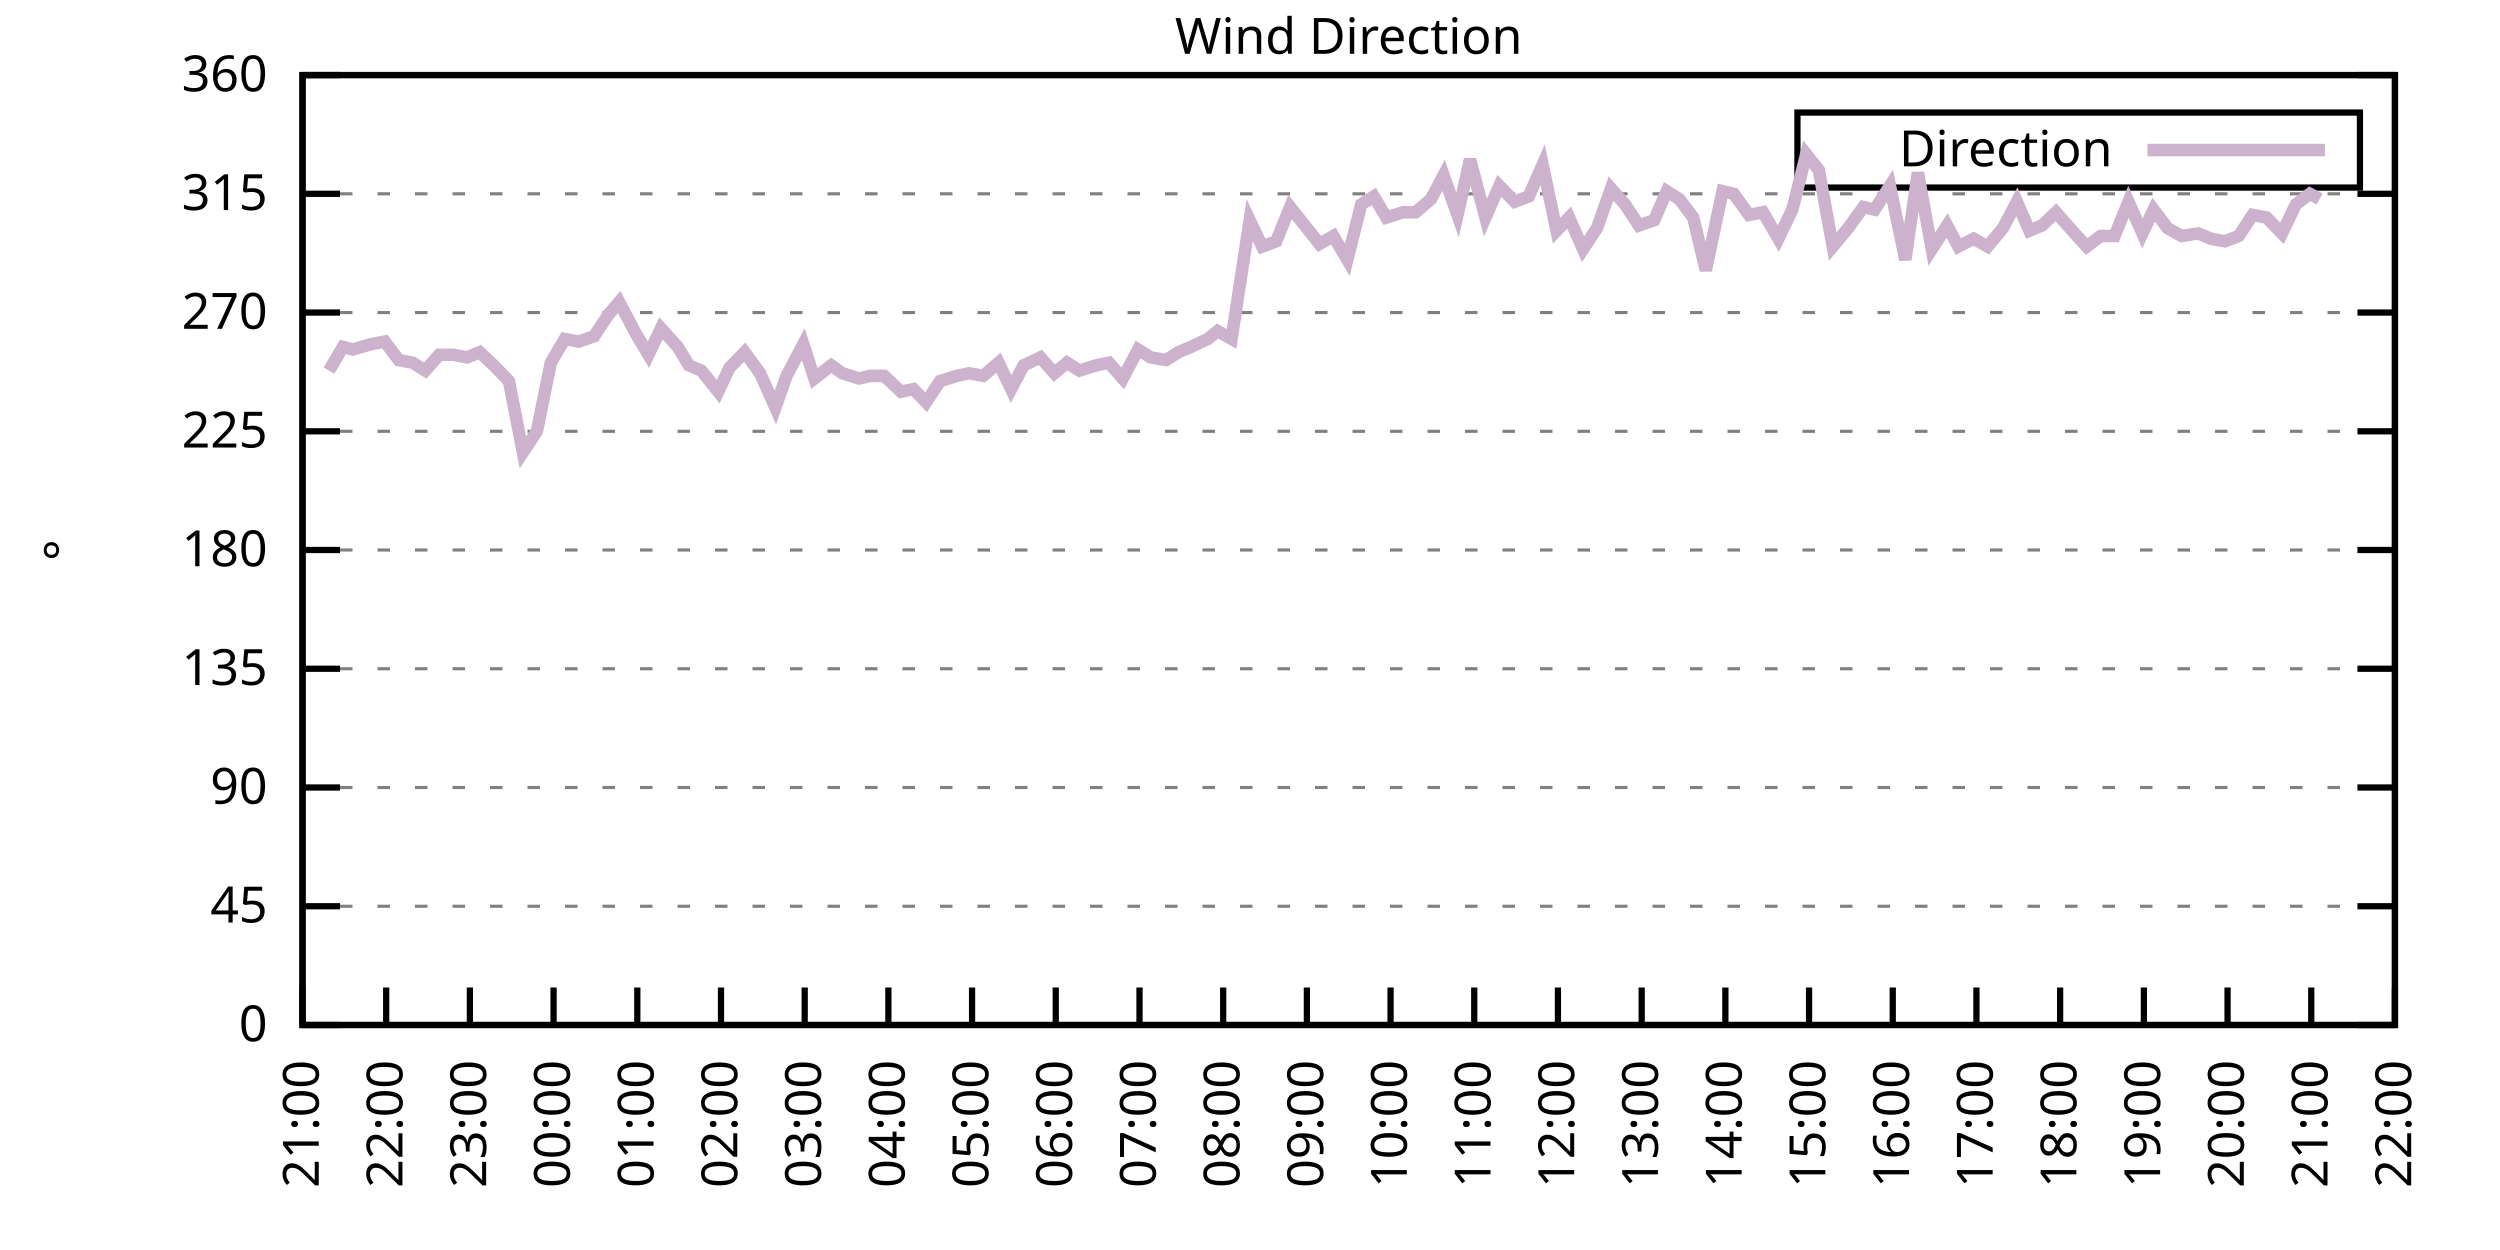
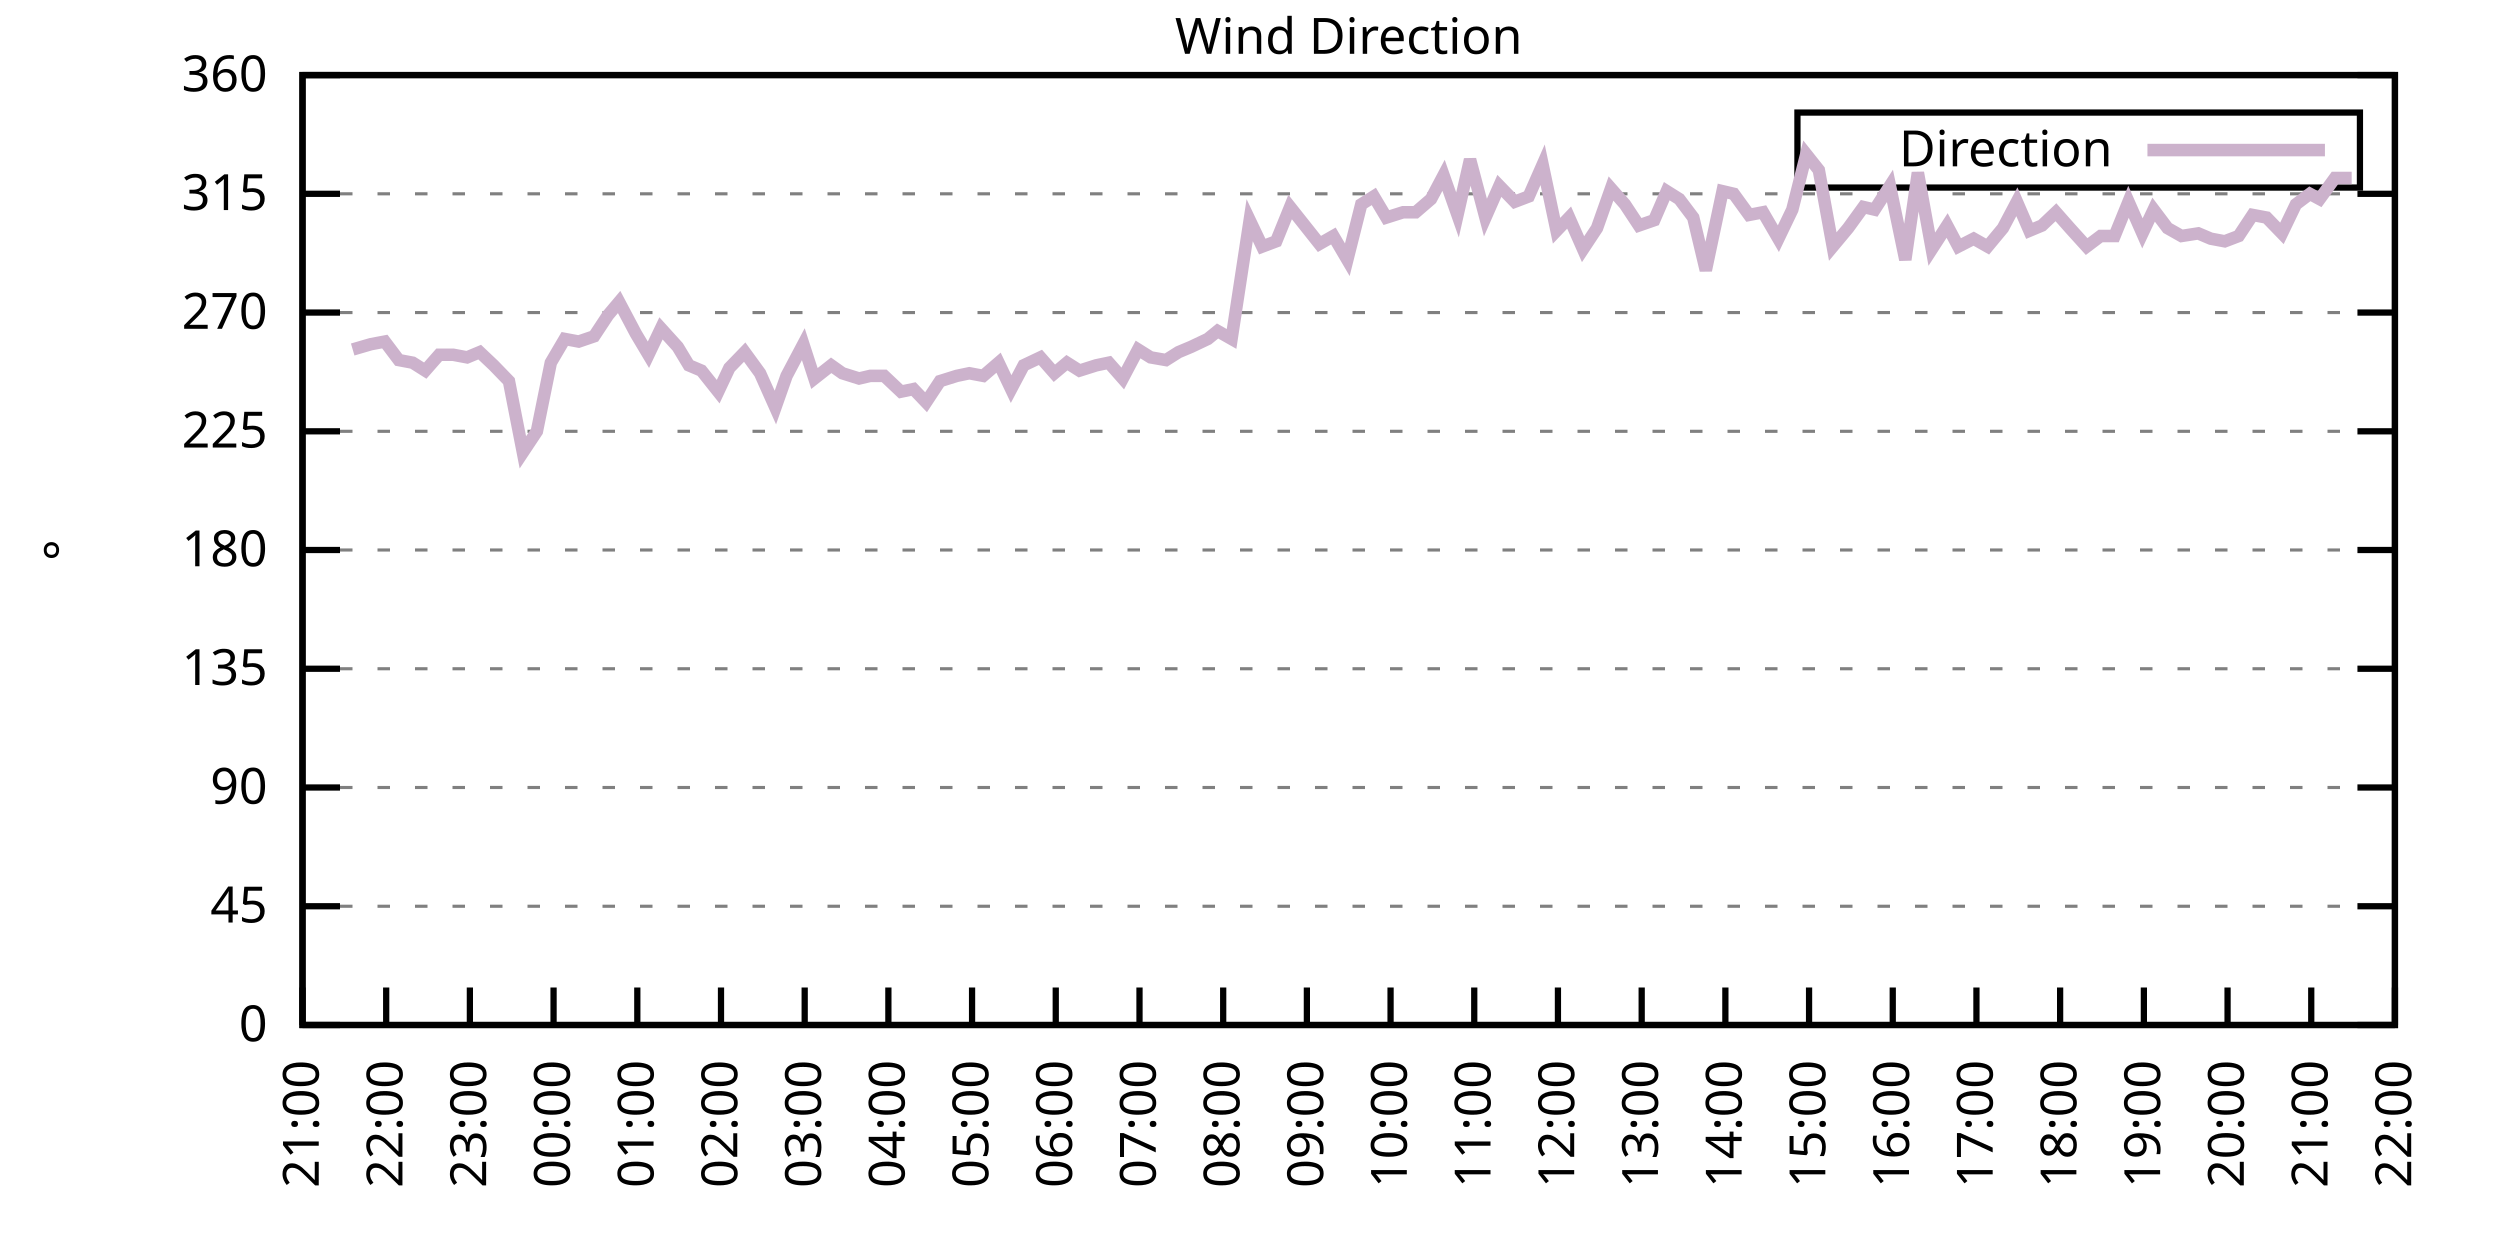
<svg xmlns="http://www.w3.org/2000/svg" xmlns:xlink="http://www.w3.org/1999/xlink" width="400" height="200" viewBox="0 0 400 200">
  <g id="gnuplot_canvas">
    <rect x="0" y="0" width="400" height="200" fill="none" />
    <defs>
      <circle id="gpDot" r="0.5" stroke-width="0.5" stroke="currentColor" />
      <path id="gpPt0" stroke-width="0.333" stroke="currentColor" d="M-1,0 h2 M0,-1 v2" />
      <path id="gpPt1" stroke-width="0.333" stroke="currentColor" d="M-1,-1 L1,1 M1,-1 L-1,1" />
      <path id="gpPt2" stroke-width="0.333" stroke="currentColor" d="M-1,0 L1,0 M0,-1 L0,1 M-1,-1 L1,1 M-1,1 L1,-1" />
      <rect id="gpPt3" stroke-width="0.333" stroke="currentColor" x="-1" y="-1" width="2" height="2" />
      <rect id="gpPt4" stroke-width="0.333" stroke="currentColor" fill="currentColor" x="-1" y="-1" width="2" height="2" />
      <circle id="gpPt5" stroke-width="0.333" stroke="currentColor" cx="0" cy="0" r="1" />
      <use xlink:href="#gpPt5" id="gpPt6" fill="currentColor" stroke="none" />
      <path id="gpPt7" stroke-width="0.333" stroke="currentColor" d="M0,-1.33 L-1.33,0.67 L1.33,0.67 z" />
      <use xlink:href="#gpPt7" id="gpPt8" fill="currentColor" stroke="none" />
      <use xlink:href="#gpPt7" id="gpPt9" stroke="currentColor" transform="rotate(180)" />
      <use xlink:href="#gpPt9" id="gpPt10" fill="currentColor" stroke="none" />
      <use xlink:href="#gpPt3" id="gpPt11" stroke="currentColor" transform="rotate(45)" />
      <use xlink:href="#gpPt11" id="gpPt12" fill="currentColor" stroke="none" />
      <path id="gpPt13" stroke-width="0.333" stroke="currentColor" d="M0,1.330 L1.265,0.411 L0.782,-1.067 L-0.782,-1.076 L-1.265,0.411 z" />
      <use xlink:href="#gpPt13" id="gpPt14" fill="currentColor" stroke="none" />
      <filter id="textbox" filterUnits="objectBoundingBox" x="0" y="0" height="1" width="1">
        <feFlood flood-color="white" flood-opacity="1" result="bgnd" />
        <feComposite in="SourceGraphic" in2="bgnd" operator="atop" />
      </filter>
      <filter id="greybox" filterUnits="objectBoundingBox" x="0" y="0" height="1" width="1">
        <feFlood flood-color="lightgrey" flood-opacity="1" result="grey" />
        <feComposite in="SourceGraphic" in2="grey" operator="atop" />
      </filter>
    </defs>
    <g fill="none" color="white" stroke="currentColor" stroke-width="1.00" stroke-linecap="butt" stroke-linejoin="miter">
</g>
    <g fill="none" color="black" stroke="currentColor" stroke-width="1.00" stroke-linecap="butt" stroke-linejoin="miter">
      <g stroke="none" shape-rendering="crispEdges">
        <polygon fill="rgb(255, 255, 255)" points="48.40,164.00 383.18,164.00 383.18,12.02 48.40,12.02 " />
      </g>
    </g>
    <g fill="none" color="black" stroke="currentColor" stroke-width="1.00" stroke-linecap="butt" stroke-linejoin="miter">
</g>
    <g fill="none" color="black" stroke="black" stroke-width="0.50" stroke-linecap="butt" stroke-linejoin="miter">
</g>
    <g fill="none" color="gray" stroke="currentColor" stroke-width="0.50" stroke-linecap="butt" stroke-linejoin="miter">
      <path stroke="gray" stroke-dasharray="2,4" class="gridline" d="M48.40,164.00 L383.19,164.00  " />
    </g>
    <g fill="none" color="gray" stroke="gray" stroke-width="1.00" stroke-linecap="butt" stroke-linejoin="miter">
</g>
    <g fill="none" color="black" stroke="currentColor" stroke-width="1.00" stroke-linecap="butt" stroke-linejoin="miter">
      <path stroke="black" d="M48.40,164.00 L54.40,164.00 M383.19,164.00 L377.19,164.00  " />
      <g transform="translate(42.80,166.60)" stroke="none" fill="black" font-family="Sans" font-size="8.00" text-anchor="end">
        <text>
          <tspan font-family="Sans"> 0</tspan>
        </text>
      </g>
    </g>
    <g fill="none" color="black" stroke="currentColor" stroke-width="1.00" stroke-linecap="butt" stroke-linejoin="miter">
</g>
    <g fill="none" color="black" stroke="black" stroke-width="0.50" stroke-linecap="butt" stroke-linejoin="miter">
</g>
    <g fill="none" color="gray" stroke="currentColor" stroke-width="0.50" stroke-linecap="butt" stroke-linejoin="miter">
      <path stroke="gray" stroke-dasharray="2,4" class="gridline" d="M48.40,145.00 L383.19,145.00  " />
    </g>
    <g fill="none" color="gray" stroke="gray" stroke-width="1.00" stroke-linecap="butt" stroke-linejoin="miter">
</g>
    <g fill="none" color="black" stroke="currentColor" stroke-width="1.00" stroke-linecap="butt" stroke-linejoin="miter">
      <path stroke="black" d="M48.40,145.00 L54.40,145.00 M383.19,145.00 L377.19,145.00  " />
      <g transform="translate(42.80,147.60)" stroke="none" fill="black" font-family="Sans" font-size="8.00" text-anchor="end">
        <text>
          <tspan font-family="Sans"> 45</tspan>
        </text>
      </g>
    </g>
    <g fill="none" color="black" stroke="currentColor" stroke-width="1.00" stroke-linecap="butt" stroke-linejoin="miter">
</g>
    <g fill="none" color="black" stroke="black" stroke-width="0.50" stroke-linecap="butt" stroke-linejoin="miter">
</g>
    <g fill="none" color="gray" stroke="currentColor" stroke-width="0.50" stroke-linecap="butt" stroke-linejoin="miter">
      <path stroke="gray" stroke-dasharray="2,4" class="gridline" d="M48.40,126.00 L383.19,126.00  " />
    </g>
    <g fill="none" color="gray" stroke="gray" stroke-width="1.00" stroke-linecap="butt" stroke-linejoin="miter">
</g>
    <g fill="none" color="black" stroke="currentColor" stroke-width="1.00" stroke-linecap="butt" stroke-linejoin="miter">
      <path stroke="black" d="M48.40,126.00 L54.40,126.00 M383.19,126.00 L377.19,126.00  " />
      <g transform="translate(42.80,128.60)" stroke="none" fill="black" font-family="Sans" font-size="8.00" text-anchor="end">
        <text>
          <tspan font-family="Sans"> 90</tspan>
        </text>
      </g>
    </g>
    <g fill="none" color="black" stroke="currentColor" stroke-width="1.00" stroke-linecap="butt" stroke-linejoin="miter">
</g>
    <g fill="none" color="black" stroke="black" stroke-width="0.50" stroke-linecap="butt" stroke-linejoin="miter">
</g>
    <g fill="none" color="gray" stroke="currentColor" stroke-width="0.50" stroke-linecap="butt" stroke-linejoin="miter">
      <path stroke="gray" stroke-dasharray="2,4" class="gridline" d="M48.40,107.00 L383.19,107.00  " />
    </g>
    <g fill="none" color="gray" stroke="gray" stroke-width="1.00" stroke-linecap="butt" stroke-linejoin="miter">
</g>
    <g fill="none" color="black" stroke="currentColor" stroke-width="1.00" stroke-linecap="butt" stroke-linejoin="miter">
      <path stroke="black" d="M48.40,107.00 L54.40,107.00 M383.19,107.00 L377.19,107.00  " />
      <g transform="translate(42.80,109.60)" stroke="none" fill="black" font-family="Sans" font-size="8.00" text-anchor="end">
        <text>
          <tspan font-family="Sans"> 135</tspan>
        </text>
      </g>
    </g>
    <g fill="none" color="black" stroke="currentColor" stroke-width="1.00" stroke-linecap="butt" stroke-linejoin="miter">
</g>
    <g fill="none" color="black" stroke="black" stroke-width="0.50" stroke-linecap="butt" stroke-linejoin="miter">
</g>
    <g fill="none" color="gray" stroke="currentColor" stroke-width="0.50" stroke-linecap="butt" stroke-linejoin="miter">
      <path stroke="gray" stroke-dasharray="2,4" class="gridline" d="M48.40,88.00 L383.19,88.00  " />
    </g>
    <g fill="none" color="gray" stroke="gray" stroke-width="1.00" stroke-linecap="butt" stroke-linejoin="miter">
</g>
    <g fill="none" color="black" stroke="currentColor" stroke-width="1.00" stroke-linecap="butt" stroke-linejoin="miter">
      <path stroke="black" d="M48.40,88.00 L54.40,88.00 M383.19,88.00 L377.19,88.00  " />
      <g transform="translate(42.80,90.60)" stroke="none" fill="black" font-family="Sans" font-size="8.00" text-anchor="end">
        <text>
          <tspan font-family="Sans"> 180</tspan>
        </text>
      </g>
    </g>
    <g fill="none" color="black" stroke="currentColor" stroke-width="1.00" stroke-linecap="butt" stroke-linejoin="miter">
</g>
    <g fill="none" color="black" stroke="black" stroke-width="0.50" stroke-linecap="butt" stroke-linejoin="miter">
</g>
    <g fill="none" color="gray" stroke="currentColor" stroke-width="0.50" stroke-linecap="butt" stroke-linejoin="miter">
      <path stroke="gray" stroke-dasharray="2,4" class="gridline" d="M48.40,69.01 L383.19,69.01  " />
    </g>
    <g fill="none" color="gray" stroke="gray" stroke-width="1.00" stroke-linecap="butt" stroke-linejoin="miter">
</g>
    <g fill="none" color="black" stroke="currentColor" stroke-width="1.00" stroke-linecap="butt" stroke-linejoin="miter">
      <path stroke="black" d="M48.40,69.01 L54.40,69.01 M383.19,69.01 L377.19,69.01  " />
      <g transform="translate(42.80,71.61)" stroke="none" fill="black" font-family="Sans" font-size="8.00" text-anchor="end">
        <text>
          <tspan font-family="Sans"> 225</tspan>
        </text>
      </g>
    </g>
    <g fill="none" color="black" stroke="currentColor" stroke-width="1.00" stroke-linecap="butt" stroke-linejoin="miter">
</g>
    <g fill="none" color="black" stroke="black" stroke-width="0.50" stroke-linecap="butt" stroke-linejoin="miter">
</g>
    <g fill="none" color="gray" stroke="currentColor" stroke-width="0.50" stroke-linecap="butt" stroke-linejoin="miter">
      <path stroke="gray" stroke-dasharray="2,4" class="gridline" d="M48.40,50.01 L383.19,50.01  " />
    </g>
    <g fill="none" color="gray" stroke="gray" stroke-width="1.00" stroke-linecap="butt" stroke-linejoin="miter">
</g>
    <g fill="none" color="black" stroke="currentColor" stroke-width="1.00" stroke-linecap="butt" stroke-linejoin="miter">
      <path stroke="black" d="M48.40,50.01 L54.40,50.01 M383.19,50.01 L377.19,50.01  " />
      <g transform="translate(42.80,52.61)" stroke="none" fill="black" font-family="Sans" font-size="8.00" text-anchor="end">
        <text>
          <tspan font-family="Sans"> 270</tspan>
        </text>
      </g>
    </g>
    <g fill="none" color="black" stroke="currentColor" stroke-width="1.00" stroke-linecap="butt" stroke-linejoin="miter">
</g>
    <g fill="none" color="black" stroke="black" stroke-width="0.50" stroke-linecap="butt" stroke-linejoin="miter">
</g>
    <g fill="none" color="gray" stroke="currentColor" stroke-width="0.50" stroke-linecap="butt" stroke-linejoin="miter">
      <path stroke="gray" stroke-dasharray="2,4" class="gridline" d="M48.40,31.01 L383.19,31.01  " />
    </g>
    <g fill="none" color="gray" stroke="gray" stroke-width="1.00" stroke-linecap="butt" stroke-linejoin="miter">
</g>
    <g fill="none" color="black" stroke="currentColor" stroke-width="1.00" stroke-linecap="butt" stroke-linejoin="miter">
      <path stroke="black" d="M48.40,31.01 L54.40,31.01 M383.19,31.01 L377.19,31.01  " />
      <g transform="translate(42.80,33.61)" stroke="none" fill="black" font-family="Sans" font-size="8.00" text-anchor="end">
        <text>
          <tspan font-family="Sans"> 315</tspan>
        </text>
      </g>
    </g>
    <g fill="none" color="black" stroke="currentColor" stroke-width="1.00" stroke-linecap="butt" stroke-linejoin="miter">
</g>
    <g fill="none" color="black" stroke="black" stroke-width="0.50" stroke-linecap="butt" stroke-linejoin="miter">
</g>
    <g fill="none" color="gray" stroke="currentColor" stroke-width="0.50" stroke-linecap="butt" stroke-linejoin="miter">
      <path stroke="gray" stroke-dasharray="2,4" class="gridline" d="M48.40,12.01 L383.19,12.01  " />
    </g>
    <g fill="none" color="gray" stroke="gray" stroke-width="1.00" stroke-linecap="butt" stroke-linejoin="miter">
</g>
    <g fill="none" color="black" stroke="currentColor" stroke-width="1.00" stroke-linecap="butt" stroke-linejoin="miter">
      <path stroke="black" d="M48.40,12.01 L54.40,12.01 M383.19,12.01 L377.19,12.01  " />
      <g transform="translate(42.80,14.61)" stroke="none" fill="black" font-family="Sans" font-size="8.00" text-anchor="end">
        <text>
          <tspan font-family="Sans"> 360</tspan>
        </text>
      </g>
    </g>
    <g fill="none" color="black" stroke="currentColor" stroke-width="1.00" stroke-linecap="butt" stroke-linejoin="miter">
      <path stroke="black" d="M48.40,164.00 L48.40,158.00  " />
      <g transform="translate(51.00,169.60) rotate(270.00)" stroke="none" fill="black" font-family="Sans" font-size="8.00" text-anchor="end">
        <text>
          <tspan font-family="Sans">21:00</tspan>
        </text>
      </g>
    </g>
    <g fill="none" color="black" stroke="currentColor" stroke-width="1.00" stroke-linecap="butt" stroke-linejoin="miter">
      <path stroke="black" d="M61.79,164.00 L61.79,158.00  " />
      <g transform="translate(64.39,169.60) rotate(270.00)" stroke="none" fill="black" font-family="Sans" font-size="8.00" text-anchor="end">
        <text>
          <tspan font-family="Sans">22:00</tspan>
        </text>
      </g>
    </g>
    <g fill="none" color="black" stroke="currentColor" stroke-width="1.00" stroke-linecap="butt" stroke-linejoin="miter">
      <path stroke="black" d="M75.18,164.00 L75.18,158.00  " />
      <g transform="translate(77.78,169.60) rotate(270.00)" stroke="none" fill="black" font-family="Sans" font-size="8.00" text-anchor="end">
        <text>
          <tspan font-family="Sans">23:00</tspan>
        </text>
      </g>
    </g>
    <g fill="none" color="black" stroke="currentColor" stroke-width="1.00" stroke-linecap="butt" stroke-linejoin="miter">
      <path stroke="black" d="M88.57,164.00 L88.57,158.00  " />
      <g transform="translate(91.17,169.60) rotate(270.00)" stroke="none" fill="black" font-family="Sans" font-size="8.00" text-anchor="end">
        <text>
          <tspan font-family="Sans">00:00</tspan>
        </text>
      </g>
    </g>
    <g fill="none" color="black" stroke="currentColor" stroke-width="1.00" stroke-linecap="butt" stroke-linejoin="miter">
      <path stroke="black" d="M101.97,164.00 L101.97,158.00  " />
      <g transform="translate(104.57,169.60) rotate(270.00)" stroke="none" fill="black" font-family="Sans" font-size="8.00" text-anchor="end">
        <text>
          <tspan font-family="Sans">01:00</tspan>
        </text>
      </g>
    </g>
    <g fill="none" color="black" stroke="currentColor" stroke-width="1.00" stroke-linecap="butt" stroke-linejoin="miter">
      <path stroke="black" d="M115.36,164.00 L115.36,158.00  " />
      <g transform="translate(117.96,169.60) rotate(270.00)" stroke="none" fill="black" font-family="Sans" font-size="8.00" text-anchor="end">
        <text>
          <tspan font-family="Sans">02:00</tspan>
        </text>
      </g>
    </g>
    <g fill="none" color="black" stroke="currentColor" stroke-width="1.00" stroke-linecap="butt" stroke-linejoin="miter">
      <path stroke="black" d="M128.75,164.00 L128.75,158.00  " />
      <g transform="translate(131.35,169.60) rotate(270.00)" stroke="none" fill="black" font-family="Sans" font-size="8.00" text-anchor="end">
        <text>
          <tspan font-family="Sans">03:00</tspan>
        </text>
      </g>
    </g>
    <g fill="none" color="black" stroke="currentColor" stroke-width="1.00" stroke-linecap="butt" stroke-linejoin="miter">
      <path stroke="black" d="M142.14,164.00 L142.14,158.00  " />
      <g transform="translate(144.74,169.60) rotate(270.00)" stroke="none" fill="black" font-family="Sans" font-size="8.00" text-anchor="end">
        <text>
          <tspan font-family="Sans">04:00</tspan>
        </text>
      </g>
    </g>
    <g fill="none" color="black" stroke="currentColor" stroke-width="1.00" stroke-linecap="butt" stroke-linejoin="miter">
      <path stroke="black" d="M155.53,164.00 L155.53,158.00  " />
      <g transform="translate(158.13,169.60) rotate(270.00)" stroke="none" fill="black" font-family="Sans" font-size="8.00" text-anchor="end">
        <text>
          <tspan font-family="Sans">05:00</tspan>
        </text>
      </g>
    </g>
    <g fill="none" color="black" stroke="currentColor" stroke-width="1.00" stroke-linecap="butt" stroke-linejoin="miter">
      <path stroke="black" d="M168.92,164.00 L168.92,158.00  " />
      <g transform="translate(171.52,169.60) rotate(270.00)" stroke="none" fill="black" font-family="Sans" font-size="8.00" text-anchor="end">
        <text>
          <tspan font-family="Sans">06:00</tspan>
        </text>
      </g>
    </g>
    <g fill="none" color="black" stroke="currentColor" stroke-width="1.00" stroke-linecap="butt" stroke-linejoin="miter">
      <path stroke="black" d="M182.32,164.00 L182.32,158.00  " />
      <g transform="translate(184.92,169.60) rotate(270.00)" stroke="none" fill="black" font-family="Sans" font-size="8.00" text-anchor="end">
        <text>
          <tspan font-family="Sans">07:00</tspan>
        </text>
      </g>
    </g>
    <g fill="none" color="black" stroke="currentColor" stroke-width="1.00" stroke-linecap="butt" stroke-linejoin="miter">
      <path stroke="black" d="M195.71,164.00 L195.71,158.00  " />
      <g transform="translate(198.31,169.60) rotate(270.00)" stroke="none" fill="black" font-family="Sans" font-size="8.00" text-anchor="end">
        <text>
          <tspan font-family="Sans">08:00</tspan>
        </text>
      </g>
    </g>
    <g fill="none" color="black" stroke="currentColor" stroke-width="1.00" stroke-linecap="butt" stroke-linejoin="miter">
      <path stroke="black" d="M209.10,164.00 L209.10,158.00  " />
      <g transform="translate(211.70,169.60) rotate(270.00)" stroke="none" fill="black" font-family="Sans" font-size="8.00" text-anchor="end">
        <text>
          <tspan font-family="Sans">09:00</tspan>
        </text>
      </g>
    </g>
    <g fill="none" color="black" stroke="currentColor" stroke-width="1.00" stroke-linecap="butt" stroke-linejoin="miter">
      <path stroke="black" d="M222.49,164.00 L222.49,158.00  " />
      <g transform="translate(225.09,169.60) rotate(270.00)" stroke="none" fill="black" font-family="Sans" font-size="8.00" text-anchor="end">
        <text>
          <tspan font-family="Sans">10:00</tspan>
        </text>
      </g>
    </g>
    <g fill="none" color="black" stroke="currentColor" stroke-width="1.00" stroke-linecap="butt" stroke-linejoin="miter">
      <path stroke="black" d="M235.88,164.00 L235.88,158.00  " />
      <g transform="translate(238.48,169.60) rotate(270.00)" stroke="none" fill="black" font-family="Sans" font-size="8.00" text-anchor="end">
        <text>
          <tspan font-family="Sans">11:00</tspan>
        </text>
      </g>
    </g>
    <g fill="none" color="black" stroke="currentColor" stroke-width="1.00" stroke-linecap="butt" stroke-linejoin="miter">
      <path stroke="black" d="M249.27,164.00 L249.27,158.00  " />
      <g transform="translate(251.87,169.60) rotate(270.00)" stroke="none" fill="black" font-family="Sans" font-size="8.00" text-anchor="end">
        <text>
          <tspan font-family="Sans">12:00</tspan>
        </text>
      </g>
    </g>
    <g fill="none" color="black" stroke="currentColor" stroke-width="1.00" stroke-linecap="butt" stroke-linejoin="miter">
      <path stroke="black" d="M262.67,164.00 L262.67,158.00  " />
      <g transform="translate(265.27,169.60) rotate(270.00)" stroke="none" fill="black" font-family="Sans" font-size="8.00" text-anchor="end">
        <text>
          <tspan font-family="Sans">13:00</tspan>
        </text>
      </g>
    </g>
    <g fill="none" color="black" stroke="currentColor" stroke-width="1.00" stroke-linecap="butt" stroke-linejoin="miter">
      <path stroke="black" d="M276.06,164.00 L276.06,158.00  " />
      <g transform="translate(278.66,169.60) rotate(270.00)" stroke="none" fill="black" font-family="Sans" font-size="8.00" text-anchor="end">
        <text>
          <tspan font-family="Sans">14:00</tspan>
        </text>
      </g>
    </g>
    <g fill="none" color="black" stroke="currentColor" stroke-width="1.00" stroke-linecap="butt" stroke-linejoin="miter">
      <path stroke="black" d="M289.45,164.00 L289.45,158.00  " />
      <g transform="translate(292.05,169.60) rotate(270.00)" stroke="none" fill="black" font-family="Sans" font-size="8.00" text-anchor="end">
        <text>
          <tspan font-family="Sans">15:00</tspan>
        </text>
      </g>
    </g>
    <g fill="none" color="black" stroke="currentColor" stroke-width="1.00" stroke-linecap="butt" stroke-linejoin="miter">
      <path stroke="black" d="M302.84,164.00 L302.84,158.00  " />
      <g transform="translate(305.44,169.60) rotate(270.00)" stroke="none" fill="black" font-family="Sans" font-size="8.00" text-anchor="end">
        <text>
          <tspan font-family="Sans">16:00</tspan>
        </text>
      </g>
    </g>
    <g fill="none" color="black" stroke="currentColor" stroke-width="1.00" stroke-linecap="butt" stroke-linejoin="miter">
      <path stroke="black" d="M316.23,164.00 L316.23,158.00  " />
      <g transform="translate(318.83,169.60) rotate(270.00)" stroke="none" fill="black" font-family="Sans" font-size="8.00" text-anchor="end">
        <text>
          <tspan font-family="Sans">17:00</tspan>
        </text>
      </g>
    </g>
    <g fill="none" color="black" stroke="currentColor" stroke-width="1.00" stroke-linecap="butt" stroke-linejoin="miter">
      <path stroke="black" d="M329.62,164.00 L329.62,158.00  " />
      <g transform="translate(332.22,169.60) rotate(270.00)" stroke="none" fill="black" font-family="Sans" font-size="8.00" text-anchor="end">
        <text>
          <tspan font-family="Sans">18:00</tspan>
        </text>
      </g>
    </g>
    <g fill="none" color="black" stroke="currentColor" stroke-width="1.00" stroke-linecap="butt" stroke-linejoin="miter">
      <path stroke="black" d="M343.02,164.00 L343.02,158.00  " />
      <g transform="translate(345.62,169.60) rotate(270.00)" stroke="none" fill="black" font-family="Sans" font-size="8.00" text-anchor="end">
        <text>
          <tspan font-family="Sans">19:00</tspan>
        </text>
      </g>
    </g>
    <g fill="none" color="black" stroke="currentColor" stroke-width="1.00" stroke-linecap="butt" stroke-linejoin="miter">
      <path stroke="black" d="M356.41,164.00 L356.41,158.00  " />
      <g transform="translate(359.01,169.60) rotate(270.00)" stroke="none" fill="black" font-family="Sans" font-size="8.00" text-anchor="end">
        <text>
          <tspan font-family="Sans">20:00</tspan>
        </text>
      </g>
    </g>
    <g fill="none" color="black" stroke="currentColor" stroke-width="1.00" stroke-linecap="butt" stroke-linejoin="miter">
      <path stroke="black" d="M369.80,164.00 L369.80,158.00  " />
      <g transform="translate(372.40,169.60) rotate(270.00)" stroke="none" fill="black" font-family="Sans" font-size="8.00" text-anchor="end">
        <text>
          <tspan font-family="Sans">21:00</tspan>
        </text>
      </g>
    </g>
    <g fill="none" color="black" stroke="currentColor" stroke-width="1.00" stroke-linecap="butt" stroke-linejoin="miter">
      <path stroke="black" d="M383.19,164.00 L383.19,158.00  " />
      <g transform="translate(385.79,169.60) rotate(270.00)" stroke="none" fill="black" font-family="Sans" font-size="8.00" text-anchor="end">
        <text>
          <tspan font-family="Sans">22:00</tspan>
        </text>
      </g>
    </g>
    <g fill="none" color="black" stroke="currentColor" stroke-width="1.00" stroke-linecap="butt" stroke-linejoin="miter">
</g>
    <g fill="none" color="black" stroke="currentColor" stroke-width="1.00" stroke-linecap="butt" stroke-linejoin="miter">
      <path stroke="black" d="M48.40,12.01 L48.40,164.00 L383.19,164.00 L383.19,12.01 L48.40,12.01 Z  " />
    </g>
    <g fill="none" color="black" stroke="currentColor" stroke-width="1.00" stroke-linecap="butt" stroke-linejoin="miter">
</g>
    <g fill="none" color="black" stroke="currentColor" stroke-width="1.00" stroke-linecap="butt" stroke-linejoin="miter">
      <path stroke="black" d="M287.59,30.01 L287.59,18.01 L377.59,18.01 L377.59,30.01 L287.59,30.01 Z  " />
    </g>
    <g id="Wind_direction_plot_1">
      <g fill="none" color="white" stroke="black" stroke-width="2.00" stroke-linecap="butt" stroke-linejoin="miter">
</g>
      <g fill="none" color="black" stroke="currentColor" stroke-width="2.00" stroke-linecap="butt" stroke-linejoin="miter">
        <g transform="translate(337.99,26.61)" stroke="none" fill="black" font-family="Sans" font-size="8.00" text-anchor="end">
          <text>
            <tspan font-family="Sans">Direction</tspan>
          </text>
        </g>
      </g>
      <g fill="none" color="black" stroke="currentColor" stroke-width="2.00" stroke-linecap="butt" stroke-linejoin="miter">
-         <path stroke="rgb(204, 178, 204)" d="M343.59,24.01 L371.99,24.01 M52.64,59.30 L54.87,55.50 L56.43,55.92 L59.34,55.07 L61.57,54.65 L63.80,57.61   L66.03,58.03 L68.04,59.30 L70.27,56.76 L72.50,56.76 L74.74,57.18 L76.75,56.34 L78.98,58.45 L81.43,60.98   L83.66,72.38 L85.90,69.01 L88.13,58.03 L90.36,54.23 L92.59,54.65 L95.05,53.81 L97.28,50.43 L99.06,48.32   L101.74,53.39 L103.75,56.76 L105.76,52.54 L108.44,55.50 L110.22,58.45 L112.23,59.30 L114.91,62.67 L116.70,58.87   L119.15,56.34 L121.61,59.72 L124.06,65.21 L125.85,60.14 L128.53,55.07 L130.31,60.56 L132.99,58.45 L134.78,59.72   L137.45,60.56 L139.24,60.14 L141.47,60.14 L144.15,62.67 L146.16,62.25 L148.17,64.36 L150.40,60.98 L153.08,60.14   L155.09,59.72 L157.32,60.14 L159.77,58.03 L161.78,62.25 L163.79,58.45 L166.47,57.18 L168.70,59.72 L170.71,58.03   L172.72,59.30 L175.40,58.45 L177.41,58.03 L179.64,60.56 L182.09,55.92 L184.10,57.18 L186.56,57.61 L188.57,56.34   L190.57,55.50 L193.25,54.23 L194.81,52.96 L197.05,54.23 L199.95,35.23 L201.96,39.45 L204.19,38.61 L206.42,33.12   L211.11,39.03 L213.34,37.76 L215.57,41.56 L217.80,32.70 L219.81,31.43 L221.82,34.81 L224.50,33.96 L226.51,33.96   L228.96,31.85 L230.97,28.05 L233.20,34.39 L235.21,25.52 L237.67,34.81 L239.90,29.74 L242.36,32.28 L244.59,31.43   L246.82,26.36 L249.05,36.92 L251.06,34.81 L253.29,39.87 L255.52,36.50 L257.76,30.16 L259.99,32.70 L262.22,36.08   L264.67,35.23 L266.68,30.59 L268.69,31.85 L270.92,34.81 L272.93,43.25 L275.61,30.59 L277.40,31.01 L279.85,34.39   L282.08,33.96 L284.54,38.19 L286.77,33.54 L289.00,24.68 L291.01,27.21 L293.24,39.45 L295.70,36.50 L298.15,33.12   L299.94,33.54 L302.39,29.74 L304.85,41.56 L306.86,27.63 L309.09,39.87 L311.54,36.08 L313.33,39.45 L315.79,38.19   L318.02,39.45 L320.47,36.50 L322.70,32.28 L324.71,36.92 L326.72,36.08 L328.95,33.96 L331.19,36.50 L333.86,39.45   L336.10,37.76 L338.33,37.76 L340.56,32.28 L342.79,37.34 L344.58,33.54 L346.81,36.50 L349.04,37.76 L351.72,37.34   L353.73,38.19 L355.96,38.61 L358.19,37.76 L360.42,34.39 L362.66,34.81 L365.11,37.34 L367.34,32.70 L369.58,31.01   L371.14,31.85  " />
+         <path stroke="rgb(204, 178, 204)" d="M343.59,24.01 L371.99,24.01 M56.43,55.92 L59.34,55.07 L61.57,54.65 L63.80,57.61 L66.03,58.03 L68.04,59.30   L70.27,56.76 L72.50,56.76 L74.74,57.18 L76.75,56.34 L78.98,58.45 L81.43,60.98 L83.66,72.38 L85.90,69.01   L88.13,58.03 L90.36,54.23 L92.59,54.65 L95.05,53.81 L97.28,50.43 L99.06,48.32 L101.74,53.39 L103.75,56.76   L105.76,52.54 L108.44,55.50 L110.22,58.45 L112.23,59.30 L114.91,62.67 L116.70,58.87 L119.15,56.34 L121.61,59.72   L124.06,65.21 L125.85,60.14 L128.53,55.07 L130.31,60.56 L132.99,58.45 L134.78,59.72 L137.45,60.56 L139.24,60.14   L141.47,60.14 L144.15,62.67 L146.16,62.25 L148.17,64.36 L150.40,60.98 L153.08,60.14 L155.09,59.72 L157.32,60.14   L159.77,58.03 L161.78,62.25 L163.79,58.45 L166.47,57.18 L168.70,59.72 L170.71,58.03 L172.72,59.30 L175.40,58.45   L177.41,58.03 L179.64,60.56 L182.09,55.92 L184.10,57.18 L186.56,57.61 L188.57,56.34 L190.57,55.50 L193.25,54.23   L194.81,52.96 L197.05,54.23 L199.95,35.23 L201.96,39.45 L204.19,38.61 L206.42,33.12 L211.11,39.03 L213.34,37.76   L215.57,41.56 L217.80,32.70 L219.81,31.43 L221.82,34.81 L224.50,33.96 L226.51,33.96 L228.96,31.85 L230.97,28.05   L233.20,34.39 L235.21,25.52 L237.67,34.81 L239.90,29.74 L242.36,32.28 L244.59,31.43 L246.82,26.36 L249.05,36.92   L251.06,34.81 L253.29,39.87 L255.52,36.50 L257.76,30.16 L259.99,32.70 L262.22,36.08 L264.67,35.23 L266.68,30.59   L268.69,31.85 L270.92,34.81 L272.93,43.25 L275.61,30.59 L277.40,31.01 L279.85,34.39 L282.08,33.96 L284.54,38.19   L286.77,33.54 L289.00,24.68 L291.01,27.21 L293.24,39.45 L295.70,36.50 L298.15,33.12 L299.94,33.54 L302.39,29.74   L304.85,41.56 L306.86,27.63 L309.09,39.87 L311.54,36.08 L313.33,39.45 L315.79,38.19 L318.02,39.45 L320.47,36.50   L322.70,32.28 L324.71,36.92 L326.72,36.08 L328.95,33.96 L331.19,36.50 L333.86,39.45 L336.10,37.76 L338.33,37.76   L340.56,32.28 L342.79,37.34 L344.58,33.54 L346.81,36.50 L349.04,37.76 L351.72,37.34 L353.73,38.19 L355.96,38.61   L358.19,37.76 L360.42,34.39 L362.66,34.81 L365.11,37.34 L367.34,32.70 L369.58,31.01 L371.14,31.85 L373.59,28.48   L376.27,28.48  " />
      </g>
    </g>
    <g fill="none" color="black" stroke="currentColor" stroke-width="2.00" stroke-linecap="butt" stroke-linejoin="miter">
</g>
    <g fill="none" color="black" stroke="black" stroke-width="1.00" stroke-linecap="butt" stroke-linejoin="miter">
</g>
    <g fill="none" color="black" stroke="currentColor" stroke-width="1.00" stroke-linecap="butt" stroke-linejoin="miter">
      <path stroke="black" d="M48.40,12.01 L48.40,164.00 L383.19,164.00 L383.19,12.01 L48.40,12.01 Z  " />
      <g transform="translate(12.80,88.01) rotate(270.00)" stroke="none" fill="black" font-family="Sans" font-size="8.00" text-anchor="middle">
        <text>
          <tspan font-family="Sans">°</tspan>
        </text>
      </g>
    </g>
    <g fill="none" color="black" stroke="currentColor" stroke-width="1.00" stroke-linecap="butt" stroke-linejoin="miter">
</g>
    <g fill="none" color="black" stroke="currentColor" stroke-width="1.00" stroke-linecap="butt" stroke-linejoin="miter">
      <g transform="translate(215.79,8.61)" stroke="none" fill="black" font-family="Sans" font-size="8.00" text-anchor="middle">
        <text>
          <tspan font-family="Sans">Wind Direction</tspan>
        </text>
      </g>
    </g>
    <g fill="none" color="black" stroke="currentColor" stroke-width="1.00" stroke-linecap="butt" stroke-linejoin="miter">
</g>
  </g>
</svg>
